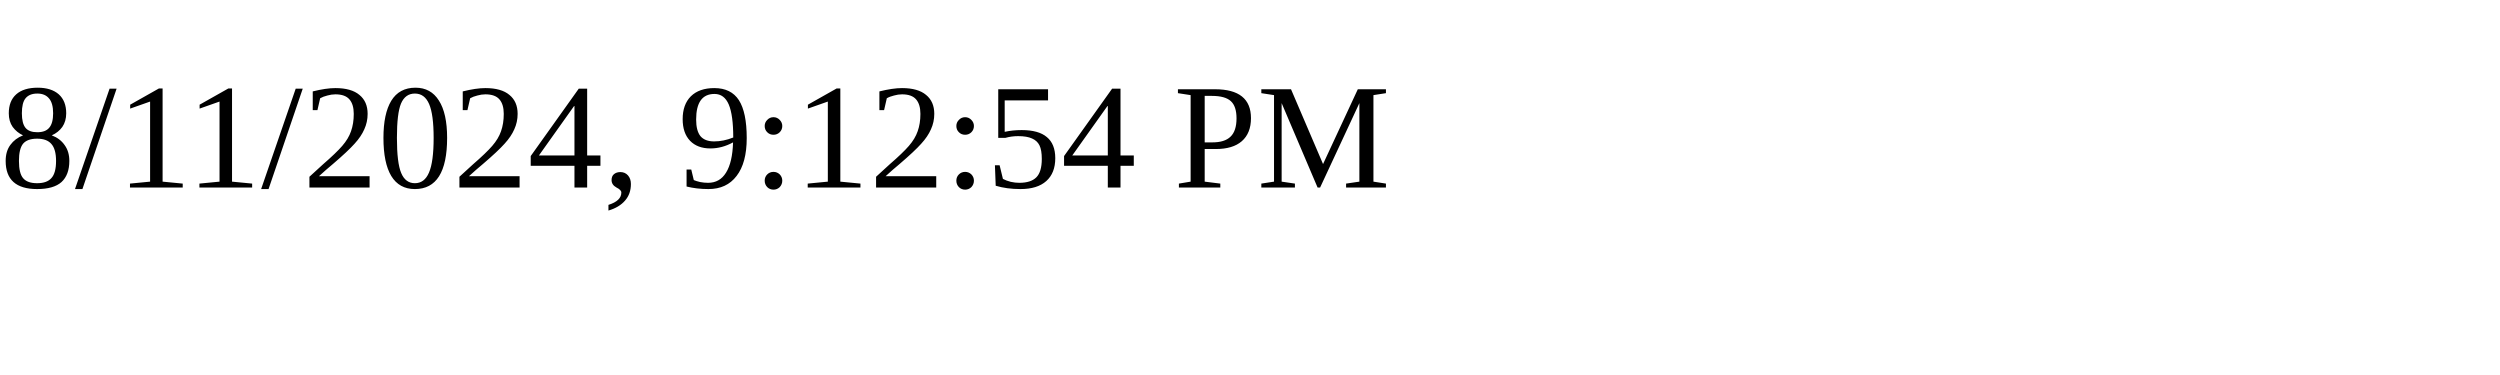
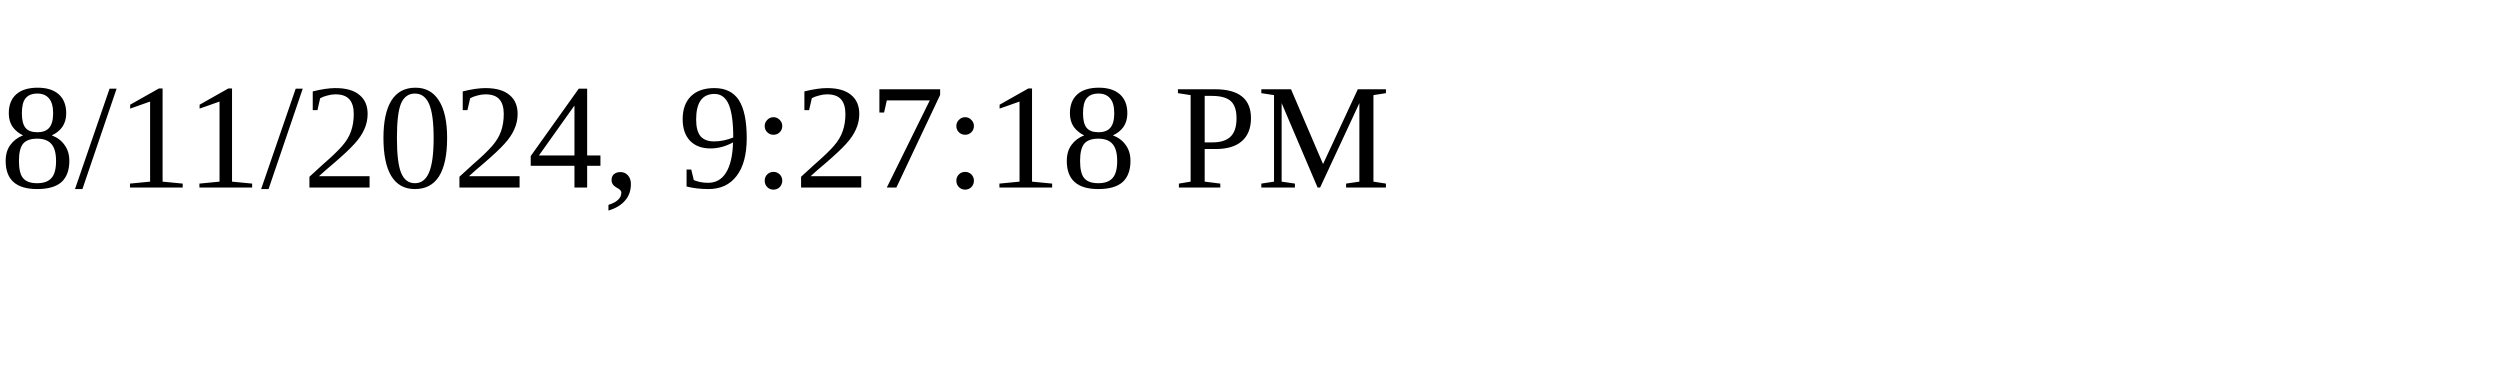
<svg xmlns="http://www.w3.org/2000/svg" height="30" width="200">
-   <text x="0" y="15">8/11/2024, 9:12:54 PM</text>
+   <text x="0" y="15">8/11/2024, 9:27:18 PM</text>
</svg>
